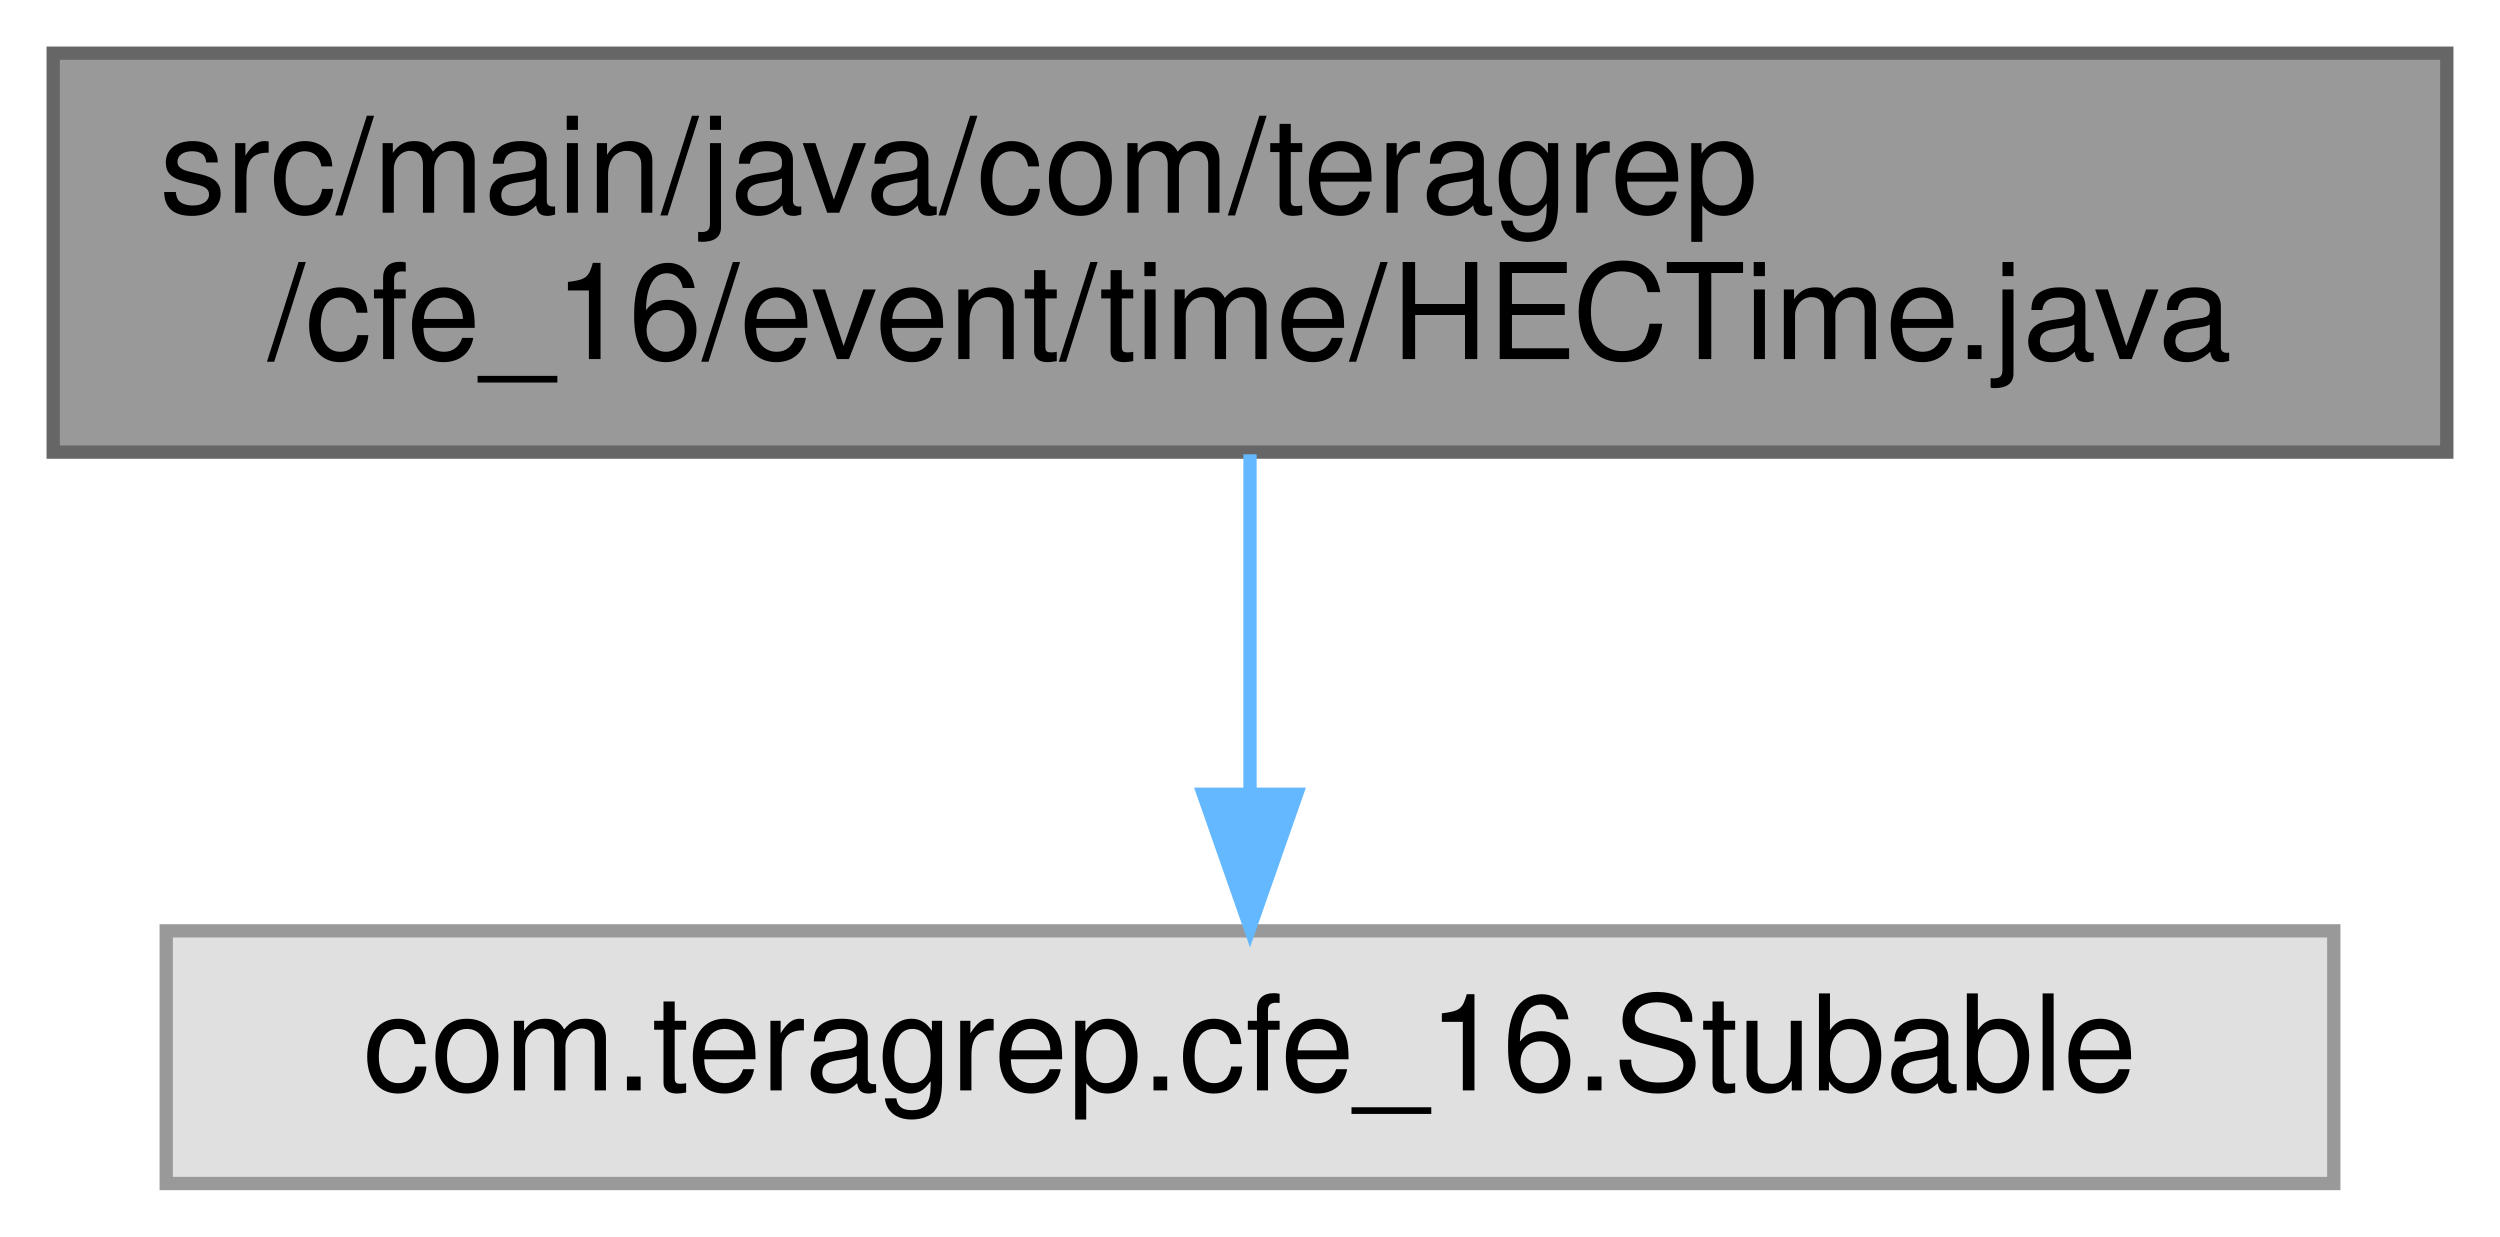
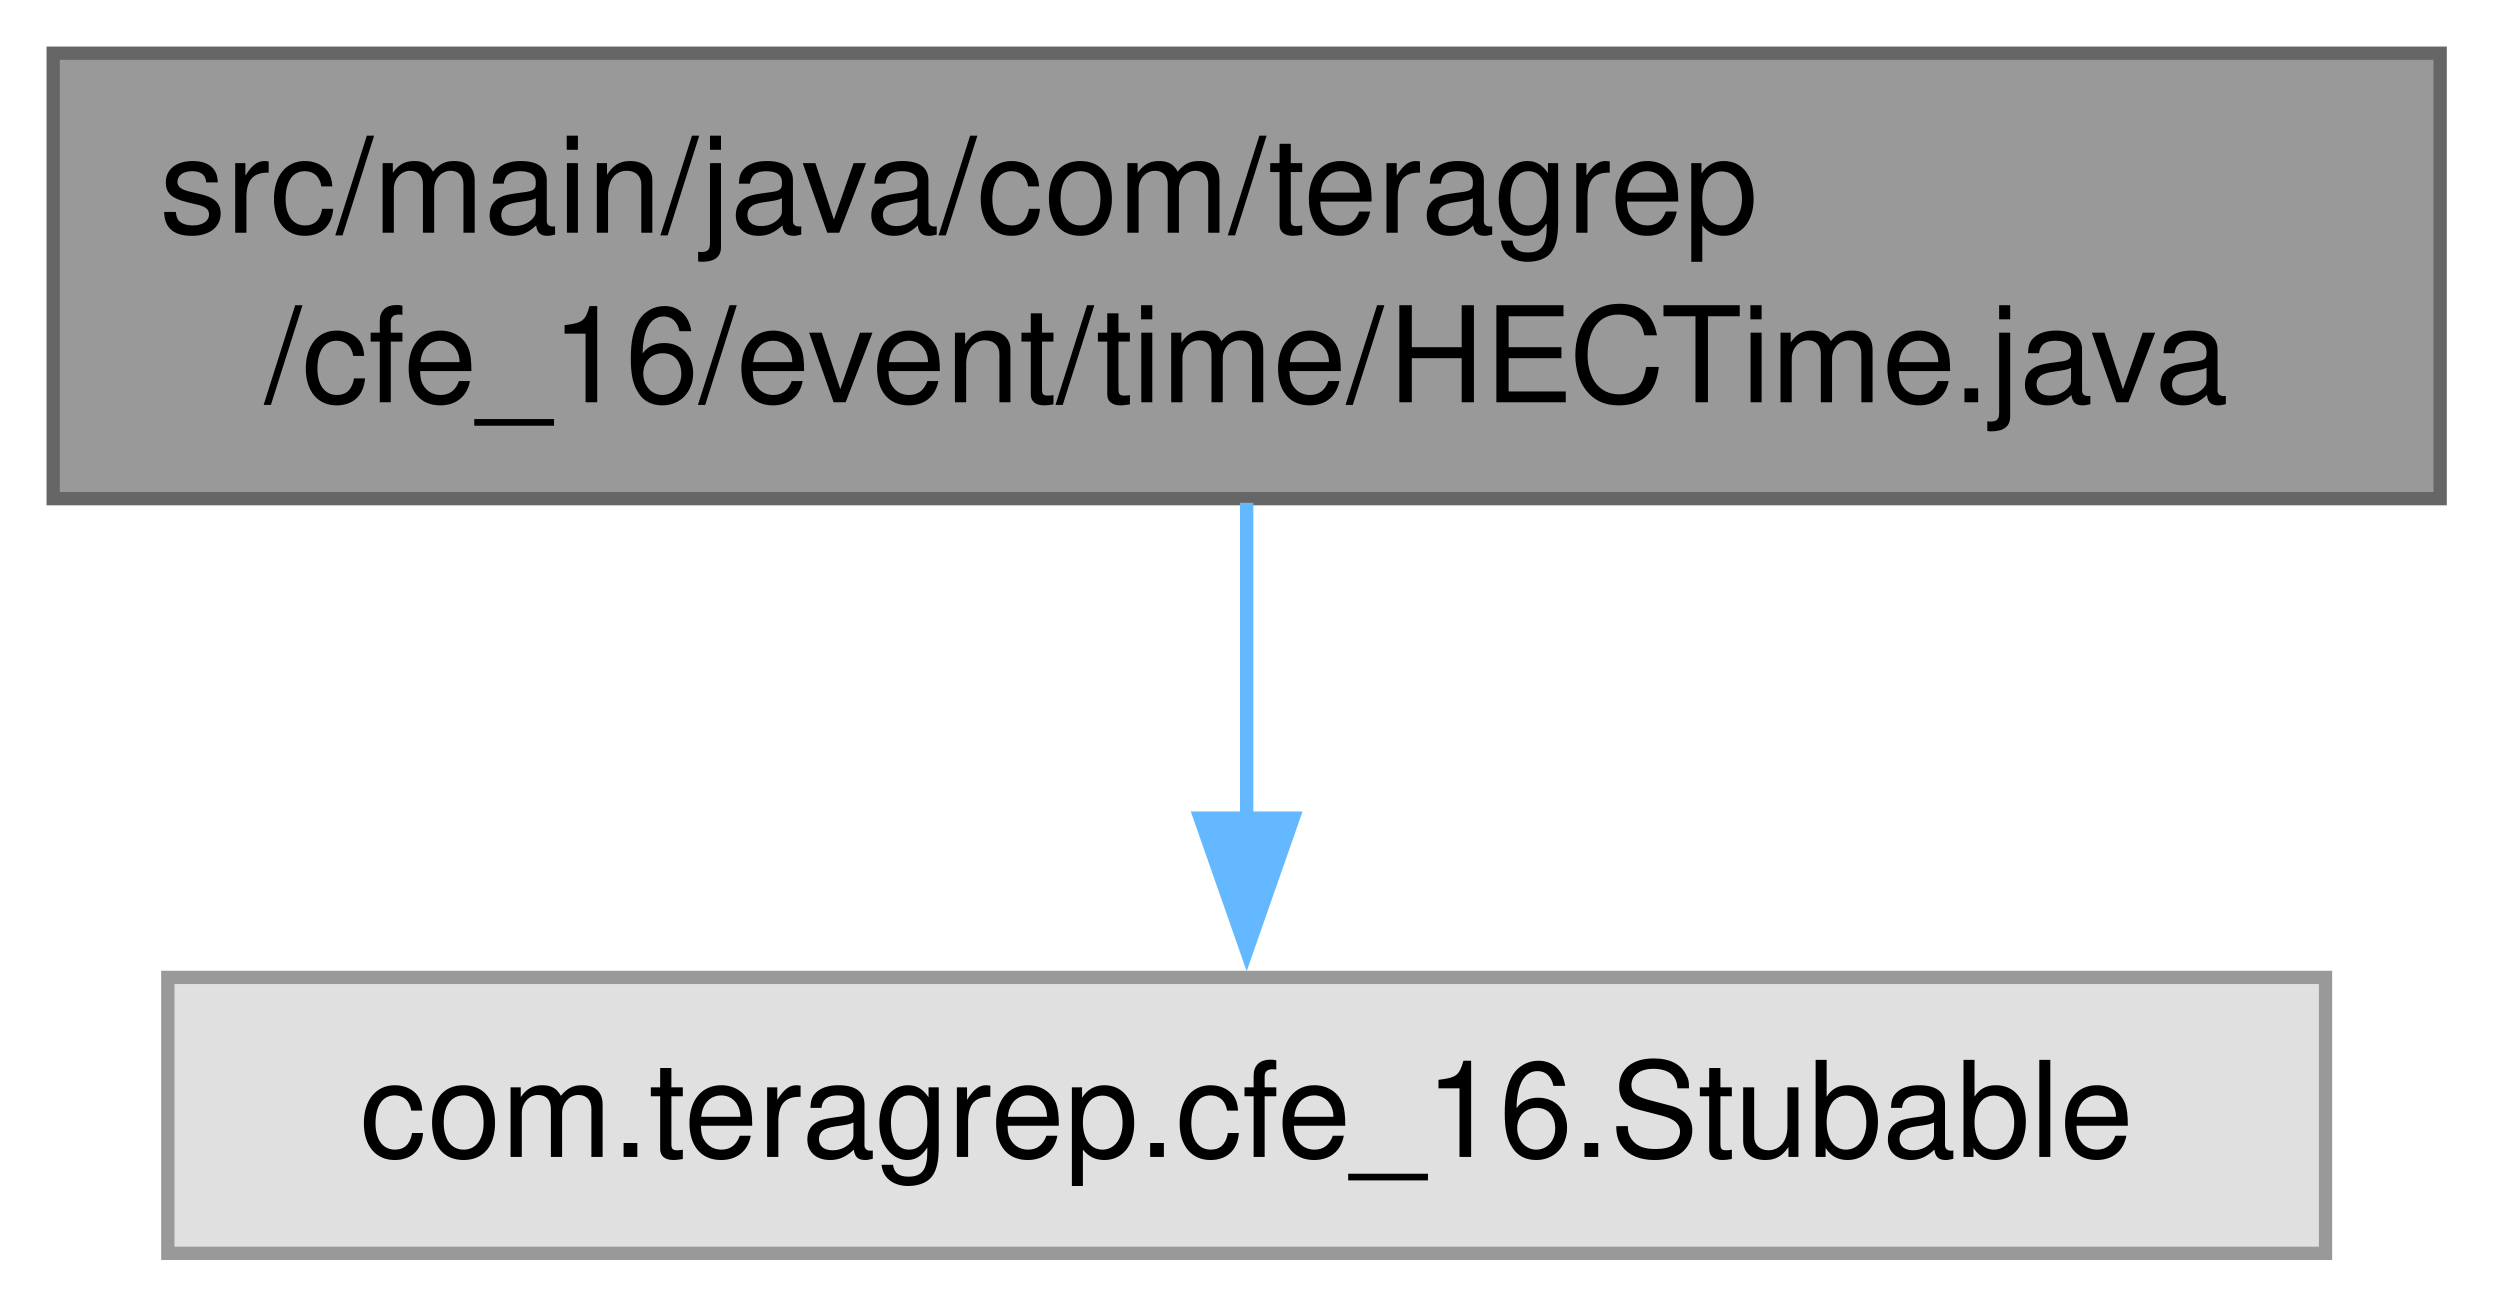
- <svg xmlns="http://www.w3.org/2000/svg" xmlns:xlink="http://www.w3.org/1999/xlink" width="188pt" height="93pt" viewBox="0.00 0.00 188.00 93.00">
-   <g id="graph0" class="graph" transform="scale(1 1) rotate(0) translate(4 89)">
+ <svg xmlns="http://www.w3.org/2000/svg" xmlns:xlink="http://www.w3.org/1999/xlink" width="188pt" height="98pt" viewBox="0.00 0.00 188.00 98.00">
+   <g id="graph0" class="graph" transform="scale(1 1) rotate(0) translate(4 94.25)">
    <g id="Node000001" class="node">
      <g id="a_Node000001">
        <a xlink:title=" ">
-           <polygon fill="#999999" stroke="#666666" points="180,-85 0,-85 0,-55 180,-55 180,-85" />
-           <text text-anchor="start" x="8" y="-73" font-family="Helvetica,sans-Serif" font-size="10.00">src/main/java/com/teragrep</text>
-           <text text-anchor="middle" x="90" y="-62" font-family="Helvetica,sans-Serif" font-size="10.00">/cfe_16/event/time/HECTime.java</text>
+           <polygon fill="#999999" stroke="#666666" points="179.5,-90.25 0,-90.25 0,-56.75 179.5,-56.75 179.5,-90.25" />
+           <text xml:space="preserve" text-anchor="start" x="8" y="-76.75" font-family="Helvetica,sans-Serif" font-size="10.00">src/main/java/com/teragrep</text>
+           <text xml:space="preserve" text-anchor="middle" x="89.75" y="-64" font-family="Helvetica,sans-Serif" font-size="10.00">/cfe_16/event/time/HECTime.java</text>
        </a>
      </g>
    </g>
    <g id="Node000002" class="node">
      <g id="a_Node000002">
        <a xlink:title=" ">
-           <polygon fill="#e0e0e0" stroke="#999999" points="171.5,-19 8.5,-19 8.5,0 171.5,0 171.5,-19" />
-           <text text-anchor="middle" x="90" y="-7" font-family="Helvetica,sans-Serif" font-size="10.00">com.teragrep.cfe_16.Stubable</text>
+           <polygon fill="#e0e0e0" stroke="#999999" points="170.88,-20.75 8.62,-20.75 8.62,0 170.88,0 170.88,-20.75" />
+           <text xml:space="preserve" text-anchor="middle" x="89.75" y="-7.25" font-family="Helvetica,sans-Serif" font-size="10.00">com.teragrep.cfe_16.Stubable</text>
        </a>
      </g>
    </g>
    <g id="edge1_Node000001_Node000002" class="edge">
      <g id="a_edge1_Node000001_Node000002">
        <a xlink:title=" ">
-           <path fill="none" stroke="#63b8ff" d="M90,-54.84C90,-47.21 90,-37.7 90,-29.45" />
-           <polygon fill="#63b8ff" stroke="#63b8ff" points="93.5,-29.27 90,-19.27 86.5,-29.27 93.5,-29.27" />
+           <path fill="none" stroke="#63b8ff" d="M89.75,-56.44C89.75,-49.1 89.75,-40.32 89.75,-32.46" />
+           <polygon fill="#63b8ff" stroke="#63b8ff" points="93.25,-32.73 89.75,-22.73 86.25,-32.73 93.25,-32.73" />
        </a>
      </g>
    </g>
  </g>
</svg>
